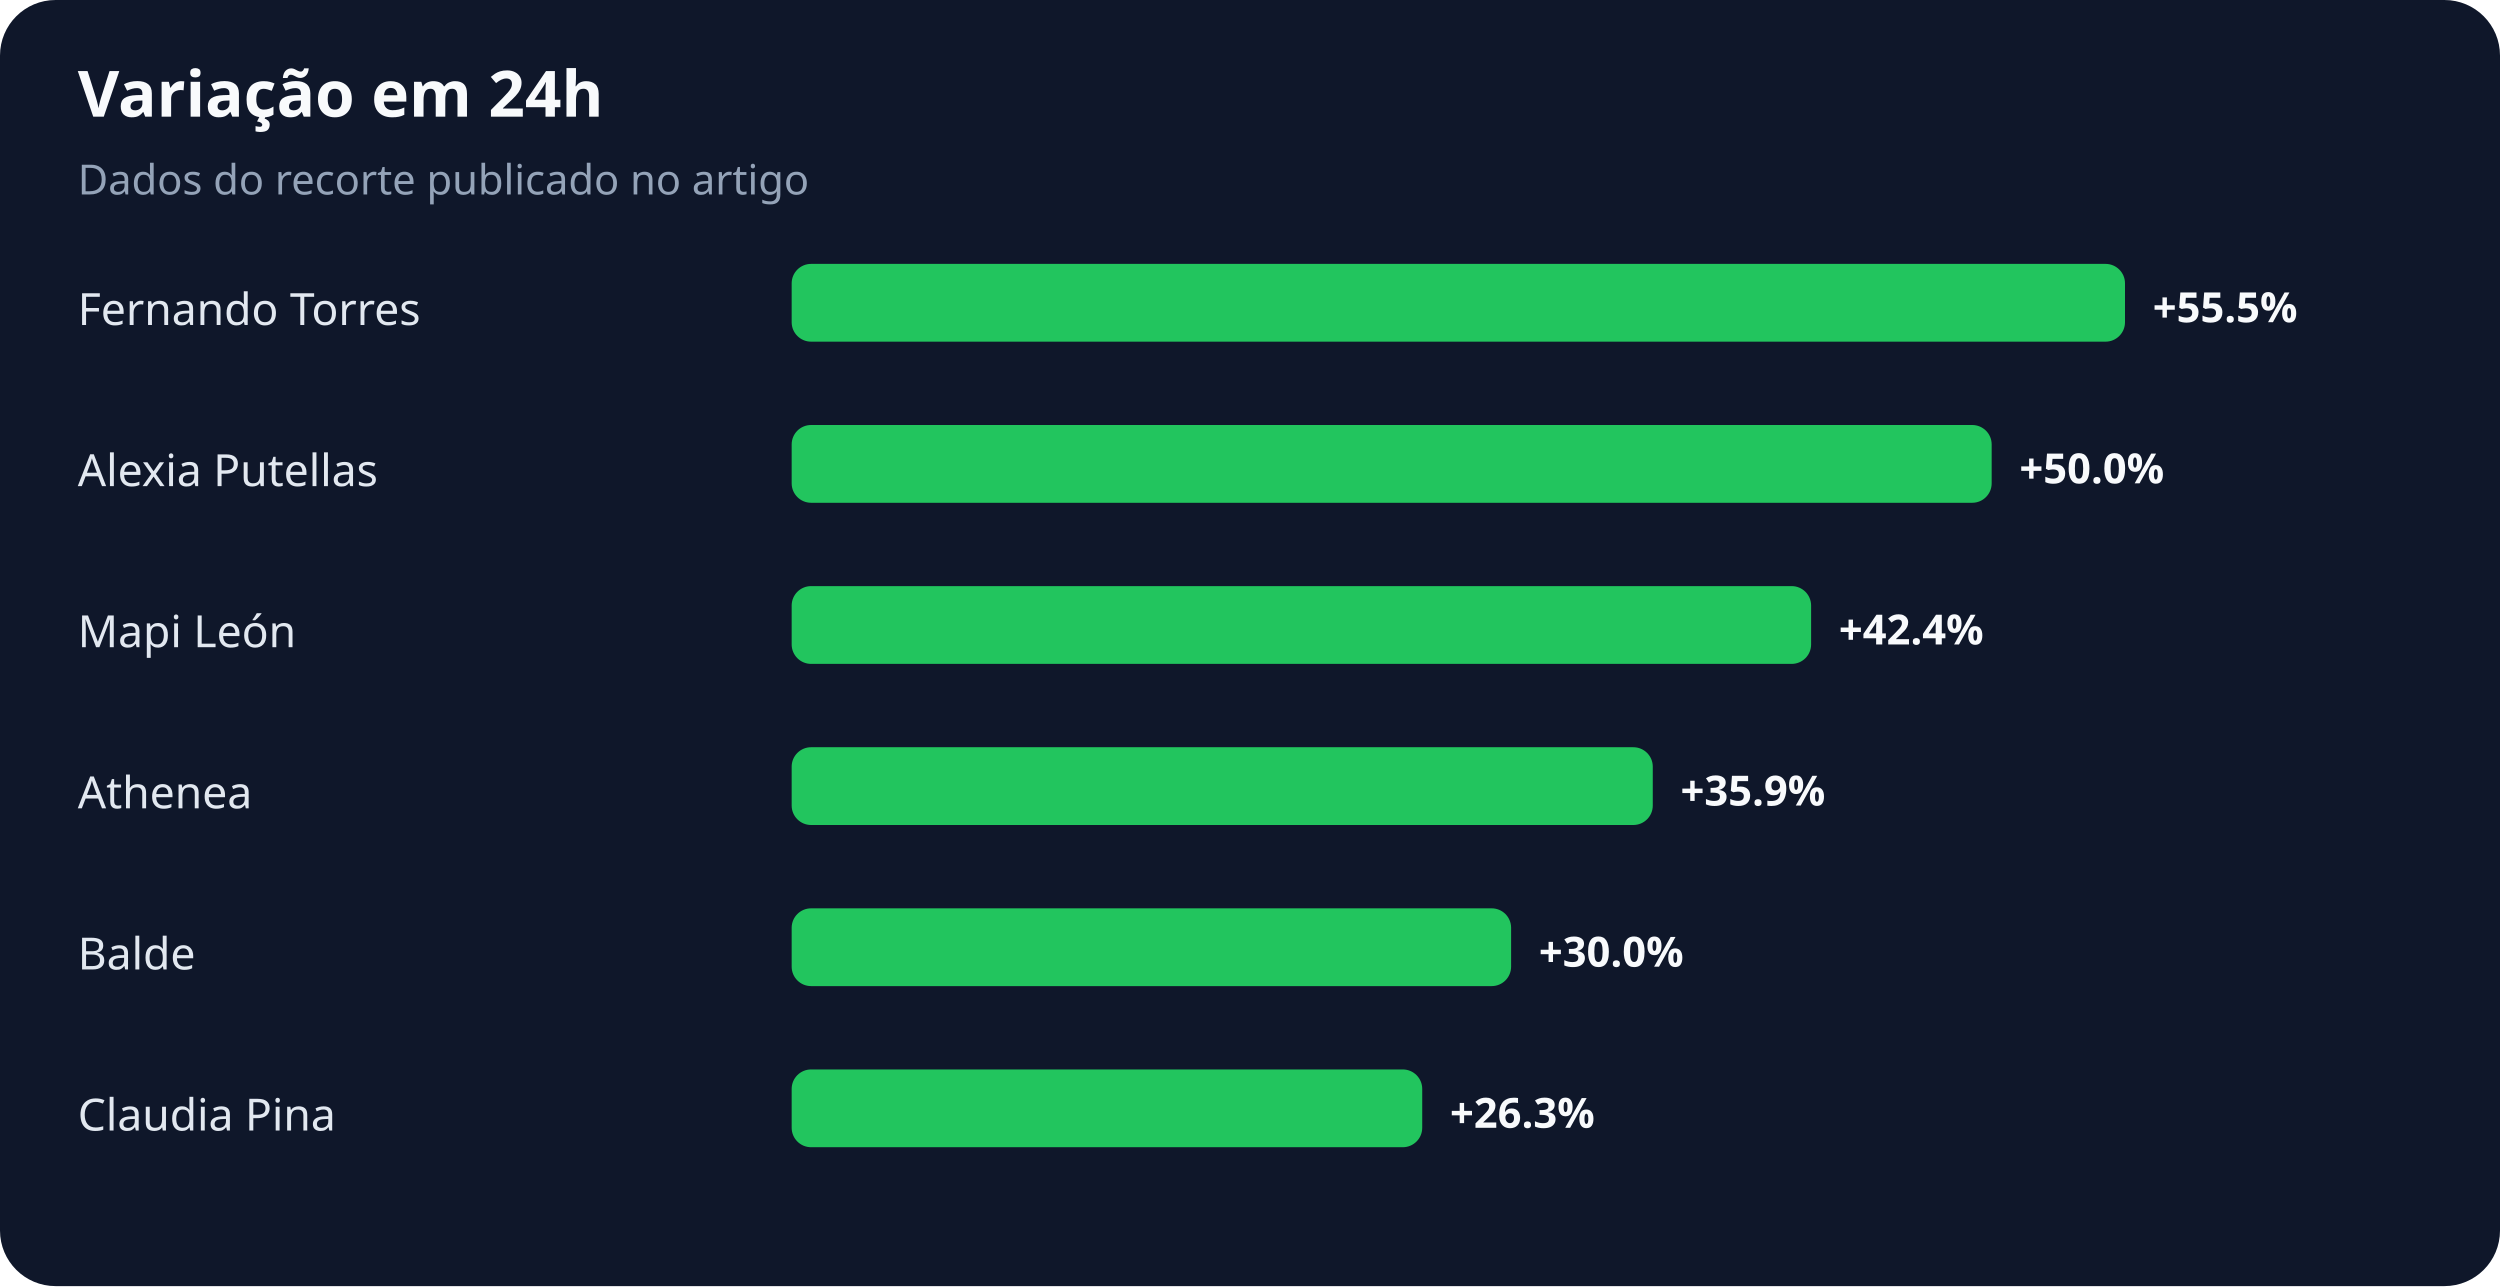
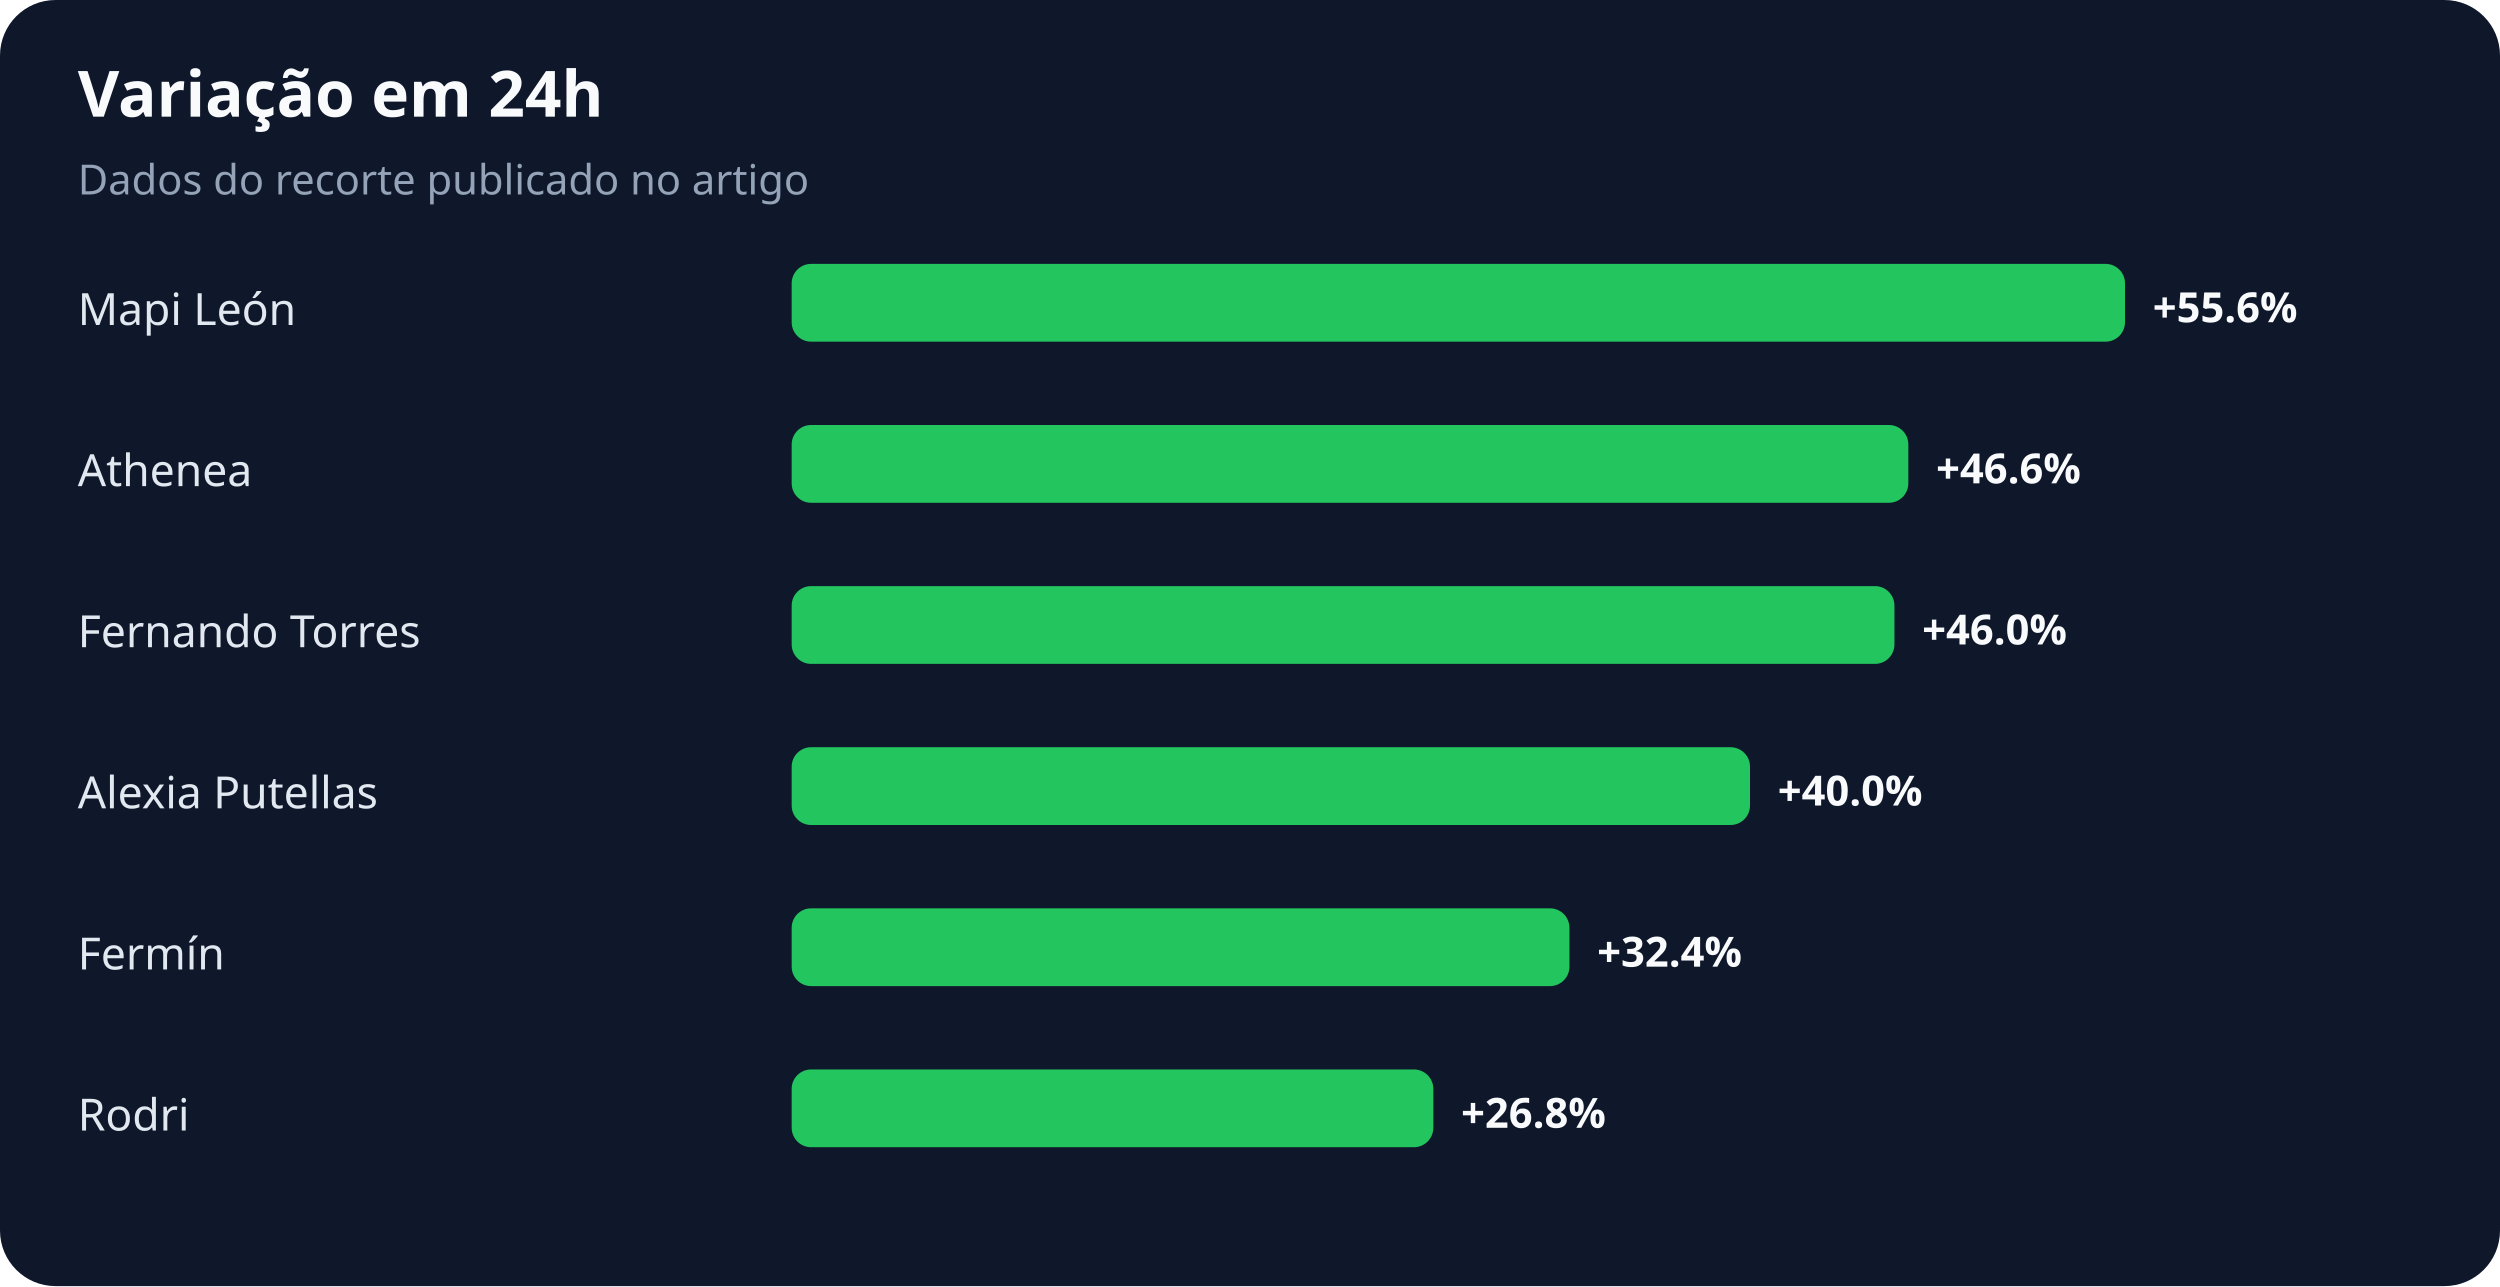
<svg xmlns="http://www.w3.org/2000/svg" width="900" height="463" viewBox="0 0 900 463" role="img" aria-labelledby="title desc">
  <rect width="100%" height="100%" rx="20" fill="#0f172a" />
  <text x="28" y="42" fill="#f8fafc" font-family="system-ui,sans-serif" font-size="23" font-weight="700">Variação em 24h</text>
  <text x="28" y="70" fill="#94a3b8" font-family="system-ui,sans-serif" font-size="15">Dados do recorte publicado no artigo</text>
-   <text x="28" y="117" fill="#e2e8f0" font-family="system-ui,sans-serif" font-size="16">Fernando Torres</text>
+   <text x="28" y="117" fill="#e2e8f0" font-family="system-ui,sans-serif" font-size="16">Mapi León</text>
  <rect x="285" y="95" width="480" height="28" rx="7" fill="#22c55e" />
-   <text x="775" y="116" fill="#f8fafc" font-family="system-ui,sans-serif" font-size="15" font-weight="700">+55.5%</text>
-   <text x="28" y="175" fill="#e2e8f0" font-family="system-ui,sans-serif" font-size="16">Alexia Putellas</text>
-   <rect x="285" y="153" width="432" height="28" rx="7" fill="#22c55e" />
-   <text x="727" y="174" fill="#f8fafc" font-family="system-ui,sans-serif" font-size="15" font-weight="700">+50.0%</text>
-   <text x="28" y="233" fill="#e2e8f0" font-family="system-ui,sans-serif" font-size="16">Mapi León</text>
-   <rect x="285" y="211" width="367" height="28" rx="7" fill="#22c55e" />
-   <text x="662" y="232" fill="#f8fafc" font-family="system-ui,sans-serif" font-size="15" font-weight="700">+42.4%</text>
-   <text x="28" y="291" fill="#e2e8f0" font-family="system-ui,sans-serif" font-size="16">Athenea</text>
-   <rect x="285" y="269" width="310" height="28" rx="7" fill="#22c55e" />
-   <text x="605" y="290" fill="#f8fafc" font-family="system-ui,sans-serif" font-size="15" font-weight="700">+35.9%</text>
-   <text x="28" y="349" fill="#e2e8f0" font-family="system-ui,sans-serif" font-size="16">Balde</text>
-   <rect x="285" y="327" width="259" height="28" rx="7" fill="#22c55e" />
-   <text x="554" y="348" fill="#f8fafc" font-family="system-ui,sans-serif" font-size="15" font-weight="700">+30.0%</text>
-   <text x="28" y="407" fill="#e2e8f0" font-family="system-ui,sans-serif" font-size="16">Claudia Pina</text>
-   <rect x="285" y="385" width="227" height="28" rx="7" fill="#22c55e" />
-   <text x="522" y="406" fill="#f8fafc" font-family="system-ui,sans-serif" font-size="15" font-weight="700">+26.3%</text>
+   <text x="775" y="116" fill="#f8fafc" font-family="system-ui,sans-serif" font-size="15" font-weight="700">+55.6%</text>
+   <text x="28" y="175" fill="#e2e8f0" font-family="system-ui,sans-serif" font-size="16">Athenea</text>
+   <rect x="285" y="153" width="402" height="28" rx="7" fill="#22c55e" />
+   <text x="697" y="174" fill="#f8fafc" font-family="system-ui,sans-serif" font-size="15" font-weight="700">+46.6%</text>
+   <text x="28" y="233" fill="#e2e8f0" font-family="system-ui,sans-serif" font-size="16">Fernando Torres</text>
+   <rect x="285" y="211" width="397" height="28" rx="7" fill="#22c55e" />
+   <text x="692" y="232" fill="#f8fafc" font-family="system-ui,sans-serif" font-size="15" font-weight="700">+46.0%</text>
+   <text x="28" y="291" fill="#e2e8f0" font-family="system-ui,sans-serif" font-size="16">Alexia Putellas</text>
+   <rect x="285" y="269" width="345" height="28" rx="7" fill="#22c55e" />
+   <text x="640" y="290" fill="#f8fafc" font-family="system-ui,sans-serif" font-size="15" font-weight="700">+40.0%</text>
+   <text x="28" y="349" fill="#e2e8f0" font-family="system-ui,sans-serif" font-size="16">Fermín</text>
+   <rect x="285" y="327" width="280" height="28" rx="7" fill="#22c55e" />
+   <text x="575" y="348" fill="#f8fafc" font-family="system-ui,sans-serif" font-size="15" font-weight="700">+32.4%</text>
+   <text x="28" y="407" fill="#e2e8f0" font-family="system-ui,sans-serif" font-size="16">Rodri</text>
+   <rect x="285" y="385" width="231" height="28" rx="7" fill="#22c55e" />
+   <text x="526" y="406" fill="#f8fafc" font-family="system-ui,sans-serif" font-size="15" font-weight="700">+26.8%</text>
</svg>
